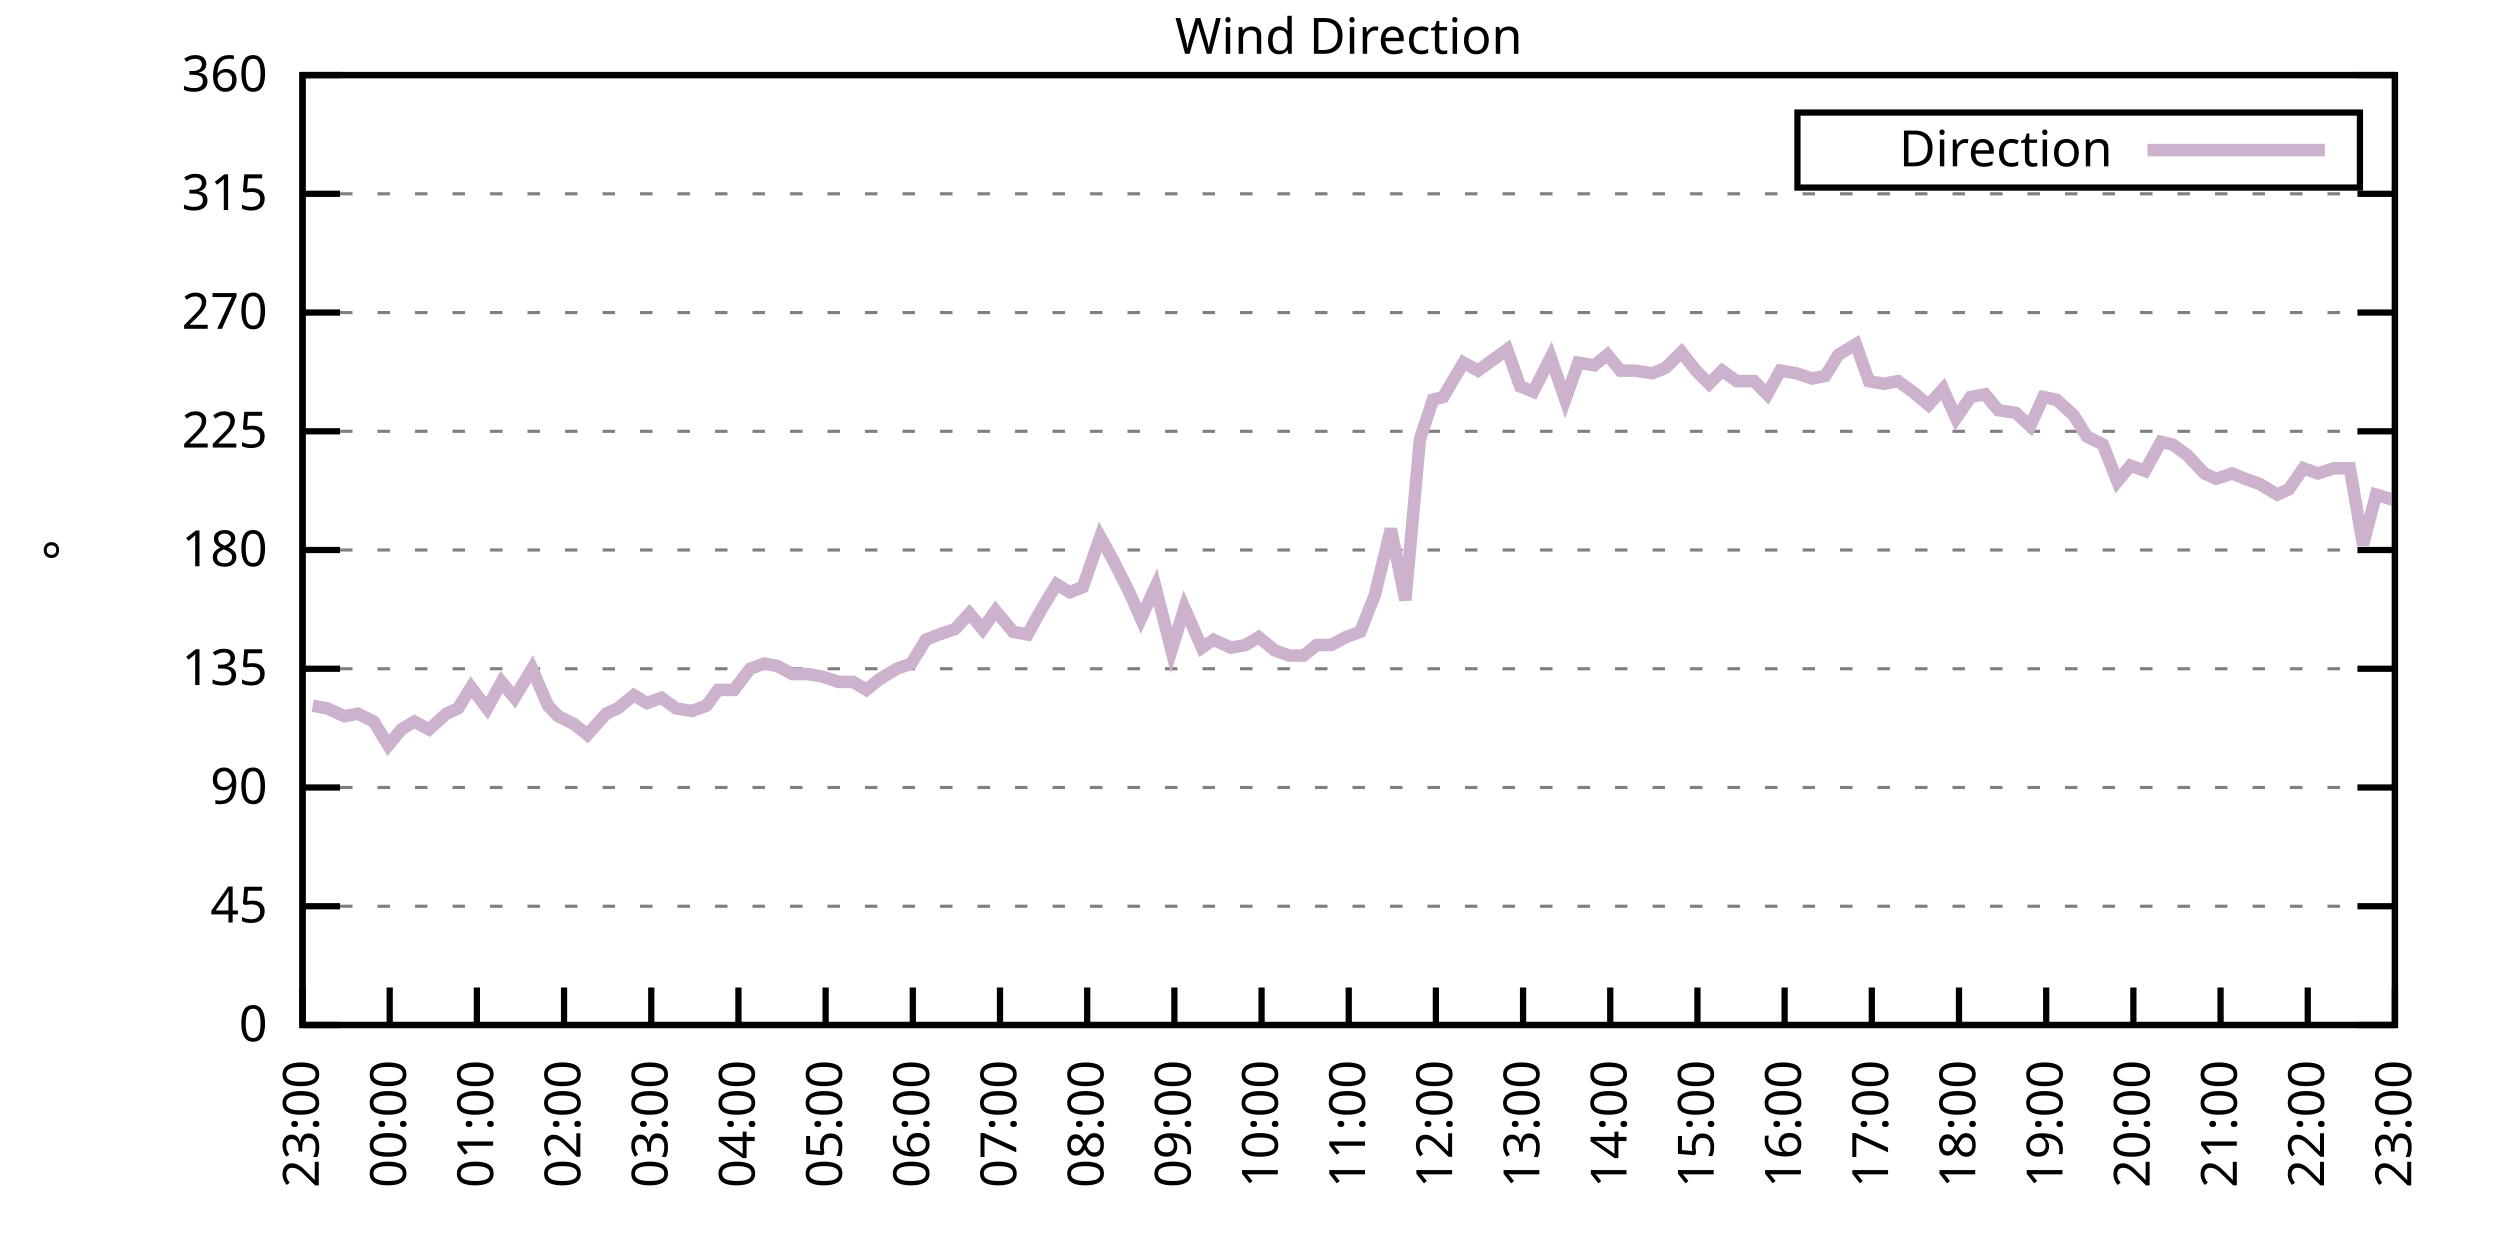
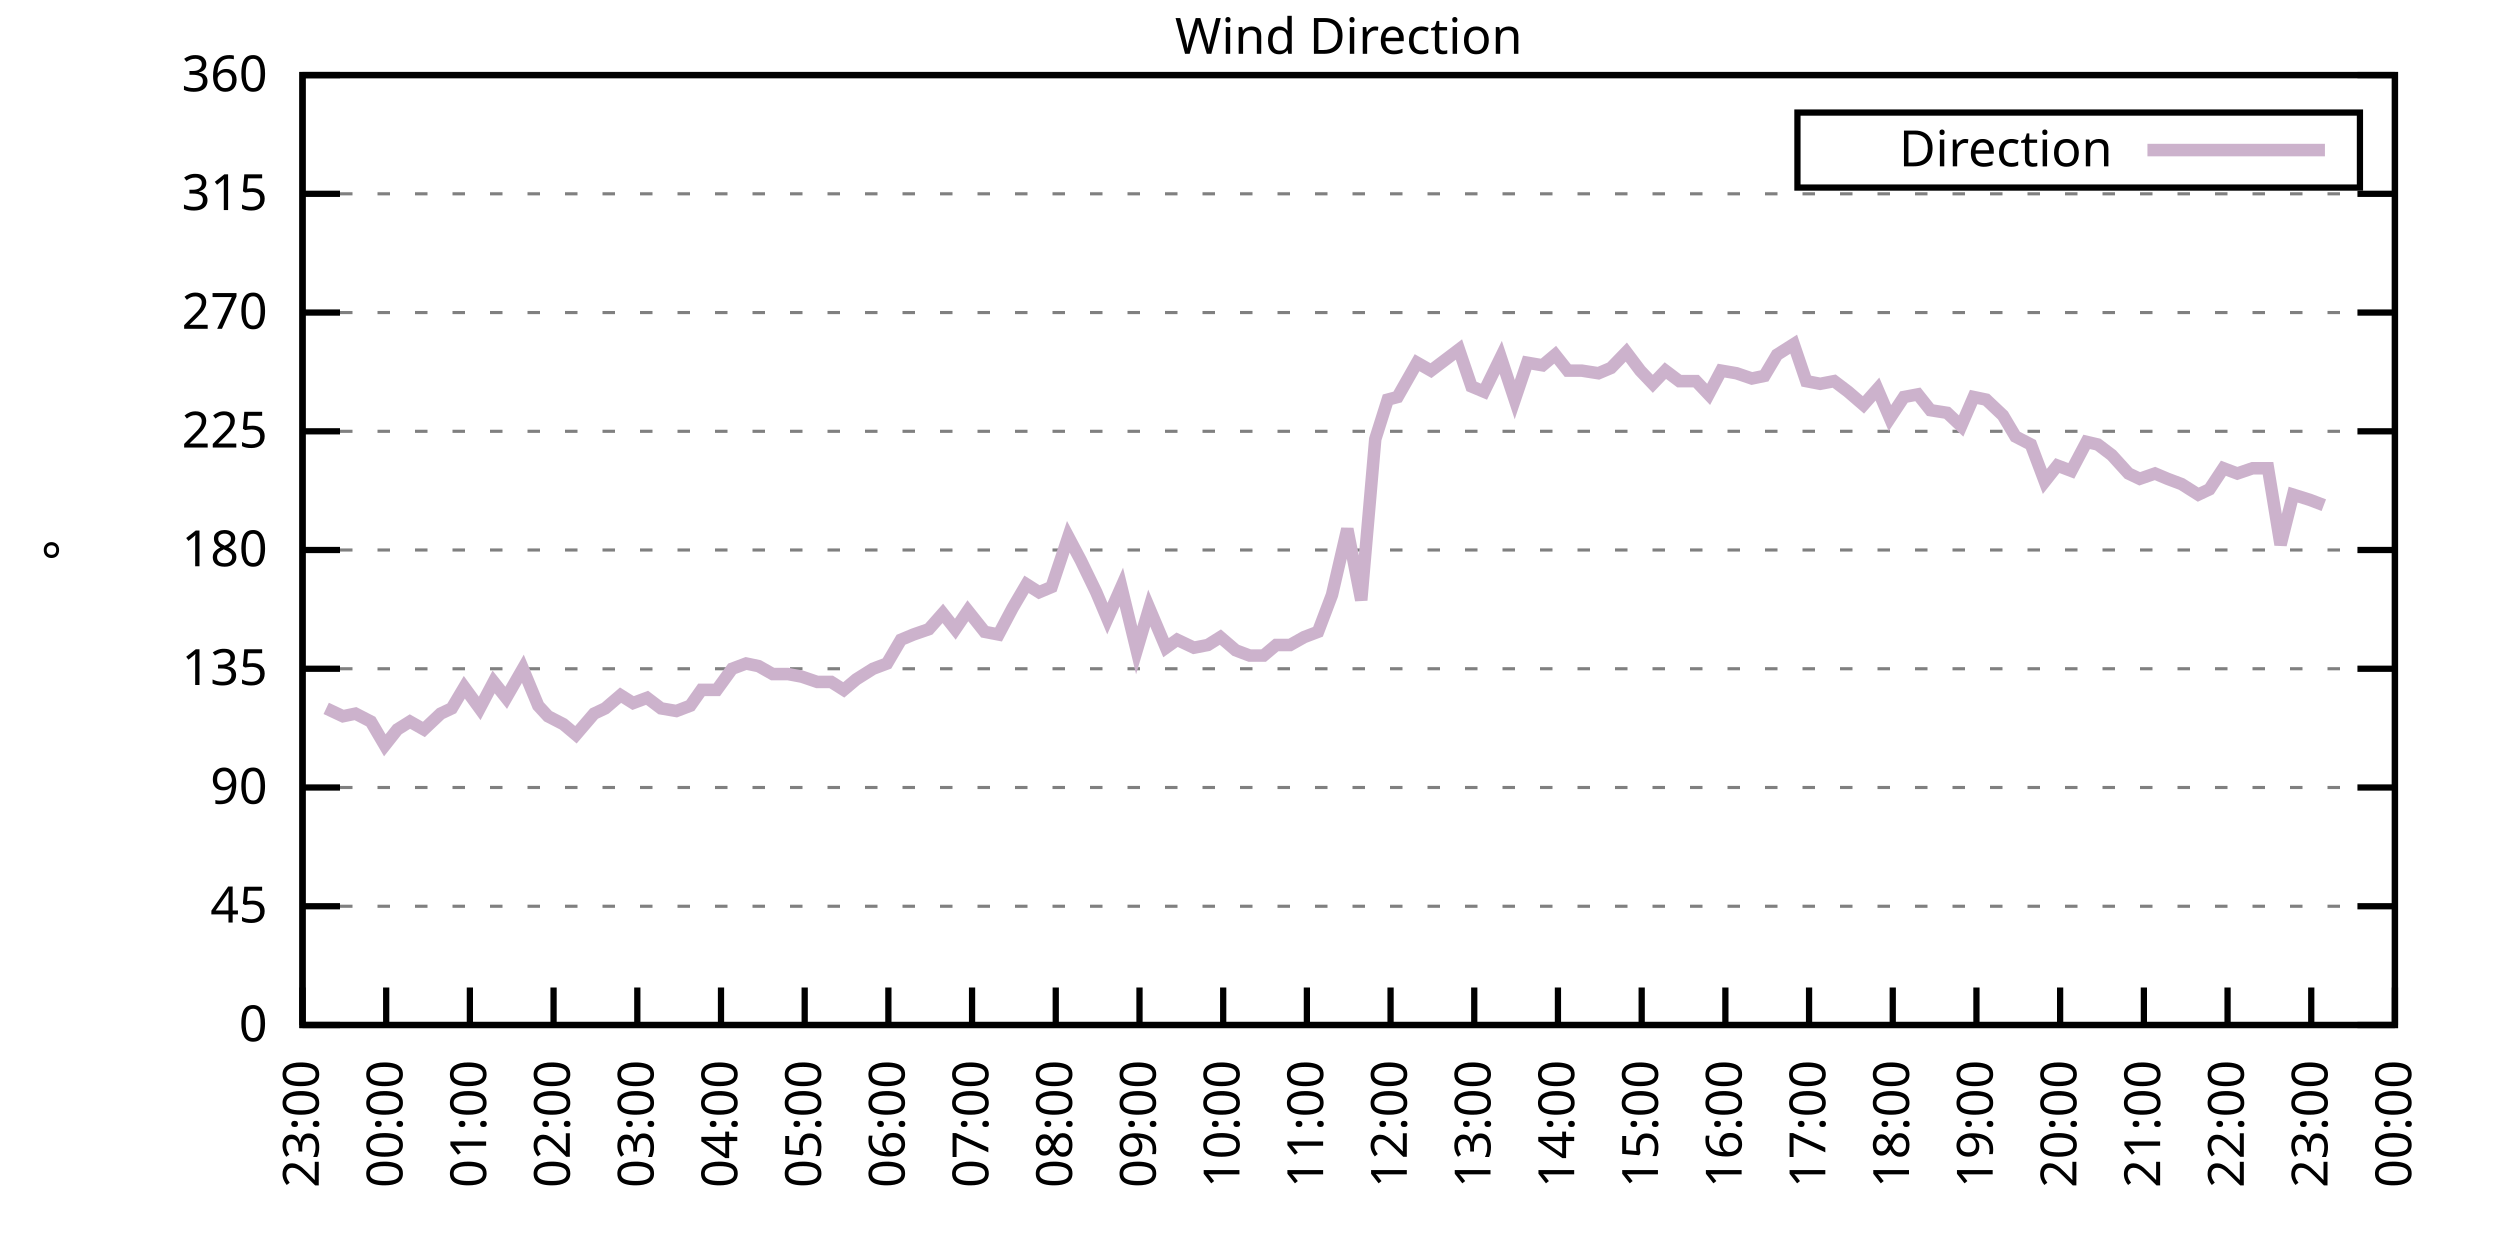
<svg xmlns="http://www.w3.org/2000/svg" xmlns:xlink="http://www.w3.org/1999/xlink" width="400" height="200" viewBox="0 0 400 200">
  <g id="gnuplot_canvas">
    <rect x="0" y="0" width="400" height="200" fill="none" />
    <defs>
      <circle id="gpDot" r="0.5" stroke-width="0.5" stroke="currentColor" />
      <path id="gpPt0" stroke-width="0.333" stroke="currentColor" d="M-1,0 h2 M0,-1 v2" />
      <path id="gpPt1" stroke-width="0.333" stroke="currentColor" d="M-1,-1 L1,1 M1,-1 L-1,1" />
      <path id="gpPt2" stroke-width="0.333" stroke="currentColor" d="M-1,0 L1,0 M0,-1 L0,1 M-1,-1 L1,1 M-1,1 L1,-1" />
      <rect id="gpPt3" stroke-width="0.333" stroke="currentColor" x="-1" y="-1" width="2" height="2" />
      <rect id="gpPt4" stroke-width="0.333" stroke="currentColor" fill="currentColor" x="-1" y="-1" width="2" height="2" />
      <circle id="gpPt5" stroke-width="0.333" stroke="currentColor" cx="0" cy="0" r="1" />
      <use xlink:href="#gpPt5" id="gpPt6" fill="currentColor" stroke="none" />
      <path id="gpPt7" stroke-width="0.333" stroke="currentColor" d="M0,-1.33 L-1.33,0.67 L1.33,0.67 z" />
      <use xlink:href="#gpPt7" id="gpPt8" fill="currentColor" stroke="none" />
      <use xlink:href="#gpPt7" id="gpPt9" stroke="currentColor" transform="rotate(180)" />
      <use xlink:href="#gpPt9" id="gpPt10" fill="currentColor" stroke="none" />
      <use xlink:href="#gpPt3" id="gpPt11" stroke="currentColor" transform="rotate(45)" />
      <use xlink:href="#gpPt11" id="gpPt12" fill="currentColor" stroke="none" />
      <path id="gpPt13" stroke-width="0.333" stroke="currentColor" d="M0,1.330 L1.265,0.411 L0.782,-1.067 L-0.782,-1.076 L-1.265,0.411 z" />
      <use xlink:href="#gpPt13" id="gpPt14" fill="currentColor" stroke="none" />
      <filter id="textbox" filterUnits="objectBoundingBox" x="0" y="0" height="1" width="1">
        <feFlood flood-color="white" flood-opacity="1" result="bgnd" />
        <feComposite in="SourceGraphic" in2="bgnd" operator="atop" />
      </filter>
      <filter id="greybox" filterUnits="objectBoundingBox" x="0" y="0" height="1" width="1">
        <feFlood flood-color="lightgrey" flood-opacity="1" result="grey" />
        <feComposite in="SourceGraphic" in2="grey" operator="atop" />
      </filter>
    </defs>
    <g fill="none" color="white" stroke="currentColor" stroke-width="1.00" stroke-linecap="butt" stroke-linejoin="miter">
</g>
    <g fill="none" color="black" stroke="currentColor" stroke-width="1.00" stroke-linecap="butt" stroke-linejoin="miter">
      <g stroke="none" shape-rendering="crispEdges">
        <polygon fill="rgb(255, 255, 255)" points="48.40,164.00 383.18,164.00 383.18,12.02 48.40,12.02 " />
      </g>
    </g>
    <g fill="none" color="black" stroke="currentColor" stroke-width="1.00" stroke-linecap="butt" stroke-linejoin="miter">
</g>
    <g fill="none" color="black" stroke="black" stroke-width="0.50" stroke-linecap="butt" stroke-linejoin="miter">
</g>
    <g fill="none" color="gray" stroke="currentColor" stroke-width="0.50" stroke-linecap="butt" stroke-linejoin="miter">
      <path stroke="gray" stroke-dasharray="2,4" class="gridline" d="M48.40,164.00 L383.19,164.00  " />
    </g>
    <g fill="none" color="gray" stroke="gray" stroke-width="1.00" stroke-linecap="butt" stroke-linejoin="miter">
</g>
    <g fill="none" color="black" stroke="currentColor" stroke-width="1.00" stroke-linecap="butt" stroke-linejoin="miter">
      <path stroke="black" d="M48.40,164.00 L54.40,164.00 M383.19,164.00 L377.19,164.00  " />
      <g transform="translate(42.80,166.60)" stroke="none" fill="black" font-family="Sans" font-size="8.00" text-anchor="end">
        <text>
          <tspan font-family="Sans"> 0</tspan>
        </text>
      </g>
    </g>
    <g fill="none" color="black" stroke="currentColor" stroke-width="1.00" stroke-linecap="butt" stroke-linejoin="miter">
</g>
    <g fill="none" color="black" stroke="black" stroke-width="0.50" stroke-linecap="butt" stroke-linejoin="miter">
</g>
    <g fill="none" color="gray" stroke="currentColor" stroke-width="0.50" stroke-linecap="butt" stroke-linejoin="miter">
      <path stroke="gray" stroke-dasharray="2,4" class="gridline" d="M48.40,145.00 L383.19,145.00  " />
    </g>
    <g fill="none" color="gray" stroke="gray" stroke-width="1.00" stroke-linecap="butt" stroke-linejoin="miter">
</g>
    <g fill="none" color="black" stroke="currentColor" stroke-width="1.00" stroke-linecap="butt" stroke-linejoin="miter">
      <path stroke="black" d="M48.40,145.00 L54.40,145.00 M383.19,145.00 L377.19,145.00  " />
      <g transform="translate(42.80,147.60)" stroke="none" fill="black" font-family="Sans" font-size="8.00" text-anchor="end">
        <text>
          <tspan font-family="Sans"> 45</tspan>
        </text>
      </g>
    </g>
    <g fill="none" color="black" stroke="currentColor" stroke-width="1.00" stroke-linecap="butt" stroke-linejoin="miter">
</g>
    <g fill="none" color="black" stroke="black" stroke-width="0.50" stroke-linecap="butt" stroke-linejoin="miter">
</g>
    <g fill="none" color="gray" stroke="currentColor" stroke-width="0.50" stroke-linecap="butt" stroke-linejoin="miter">
      <path stroke="gray" stroke-dasharray="2,4" class="gridline" d="M48.40,126.00 L383.19,126.00  " />
    </g>
    <g fill="none" color="gray" stroke="gray" stroke-width="1.00" stroke-linecap="butt" stroke-linejoin="miter">
</g>
    <g fill="none" color="black" stroke="currentColor" stroke-width="1.00" stroke-linecap="butt" stroke-linejoin="miter">
      <path stroke="black" d="M48.40,126.00 L54.40,126.00 M383.19,126.00 L377.19,126.00  " />
      <g transform="translate(42.80,128.60)" stroke="none" fill="black" font-family="Sans" font-size="8.00" text-anchor="end">
        <text>
          <tspan font-family="Sans"> 90</tspan>
        </text>
      </g>
    </g>
    <g fill="none" color="black" stroke="currentColor" stroke-width="1.00" stroke-linecap="butt" stroke-linejoin="miter">
</g>
    <g fill="none" color="black" stroke="black" stroke-width="0.50" stroke-linecap="butt" stroke-linejoin="miter">
</g>
    <g fill="none" color="gray" stroke="currentColor" stroke-width="0.50" stroke-linecap="butt" stroke-linejoin="miter">
      <path stroke="gray" stroke-dasharray="2,4" class="gridline" d="M48.40,107.00 L383.19,107.00  " />
    </g>
    <g fill="none" color="gray" stroke="gray" stroke-width="1.00" stroke-linecap="butt" stroke-linejoin="miter">
</g>
    <g fill="none" color="black" stroke="currentColor" stroke-width="1.00" stroke-linecap="butt" stroke-linejoin="miter">
      <path stroke="black" d="M48.40,107.00 L54.40,107.00 M383.19,107.00 L377.19,107.00  " />
      <g transform="translate(42.80,109.60)" stroke="none" fill="black" font-family="Sans" font-size="8.00" text-anchor="end">
        <text>
          <tspan font-family="Sans"> 135</tspan>
        </text>
      </g>
    </g>
    <g fill="none" color="black" stroke="currentColor" stroke-width="1.00" stroke-linecap="butt" stroke-linejoin="miter">
</g>
    <g fill="none" color="black" stroke="black" stroke-width="0.50" stroke-linecap="butt" stroke-linejoin="miter">
</g>
    <g fill="none" color="gray" stroke="currentColor" stroke-width="0.50" stroke-linecap="butt" stroke-linejoin="miter">
      <path stroke="gray" stroke-dasharray="2,4" class="gridline" d="M48.40,88.00 L383.19,88.00  " />
    </g>
    <g fill="none" color="gray" stroke="gray" stroke-width="1.00" stroke-linecap="butt" stroke-linejoin="miter">
</g>
    <g fill="none" color="black" stroke="currentColor" stroke-width="1.00" stroke-linecap="butt" stroke-linejoin="miter">
      <path stroke="black" d="M48.40,88.00 L54.40,88.00 M383.19,88.00 L377.19,88.00  " />
      <g transform="translate(42.80,90.60)" stroke="none" fill="black" font-family="Sans" font-size="8.00" text-anchor="end">
        <text>
          <tspan font-family="Sans"> 180</tspan>
        </text>
      </g>
    </g>
    <g fill="none" color="black" stroke="currentColor" stroke-width="1.00" stroke-linecap="butt" stroke-linejoin="miter">
</g>
    <g fill="none" color="black" stroke="black" stroke-width="0.50" stroke-linecap="butt" stroke-linejoin="miter">
</g>
    <g fill="none" color="gray" stroke="currentColor" stroke-width="0.50" stroke-linecap="butt" stroke-linejoin="miter">
      <path stroke="gray" stroke-dasharray="2,4" class="gridline" d="M48.40,69.01 L383.19,69.01  " />
    </g>
    <g fill="none" color="gray" stroke="gray" stroke-width="1.00" stroke-linecap="butt" stroke-linejoin="miter">
</g>
    <g fill="none" color="black" stroke="currentColor" stroke-width="1.00" stroke-linecap="butt" stroke-linejoin="miter">
      <path stroke="black" d="M48.40,69.01 L54.40,69.01 M383.19,69.01 L377.19,69.01  " />
      <g transform="translate(42.80,71.61)" stroke="none" fill="black" font-family="Sans" font-size="8.00" text-anchor="end">
        <text>
          <tspan font-family="Sans"> 225</tspan>
        </text>
      </g>
    </g>
    <g fill="none" color="black" stroke="currentColor" stroke-width="1.00" stroke-linecap="butt" stroke-linejoin="miter">
</g>
    <g fill="none" color="black" stroke="black" stroke-width="0.50" stroke-linecap="butt" stroke-linejoin="miter">
</g>
    <g fill="none" color="gray" stroke="currentColor" stroke-width="0.50" stroke-linecap="butt" stroke-linejoin="miter">
      <path stroke="gray" stroke-dasharray="2,4" class="gridline" d="M48.40,50.01 L383.19,50.01  " />
    </g>
    <g fill="none" color="gray" stroke="gray" stroke-width="1.00" stroke-linecap="butt" stroke-linejoin="miter">
</g>
    <g fill="none" color="black" stroke="currentColor" stroke-width="1.00" stroke-linecap="butt" stroke-linejoin="miter">
      <path stroke="black" d="M48.40,50.01 L54.40,50.01 M383.19,50.01 L377.19,50.01  " />
      <g transform="translate(42.80,52.61)" stroke="none" fill="black" font-family="Sans" font-size="8.00" text-anchor="end">
        <text>
          <tspan font-family="Sans"> 270</tspan>
        </text>
      </g>
    </g>
    <g fill="none" color="black" stroke="currentColor" stroke-width="1.00" stroke-linecap="butt" stroke-linejoin="miter">
</g>
    <g fill="none" color="black" stroke="black" stroke-width="0.50" stroke-linecap="butt" stroke-linejoin="miter">
</g>
    <g fill="none" color="gray" stroke="currentColor" stroke-width="0.50" stroke-linecap="butt" stroke-linejoin="miter">
      <path stroke="gray" stroke-dasharray="2,4" class="gridline" d="M48.40,31.01 L383.19,31.01  " />
    </g>
    <g fill="none" color="gray" stroke="gray" stroke-width="1.00" stroke-linecap="butt" stroke-linejoin="miter">
</g>
    <g fill="none" color="black" stroke="currentColor" stroke-width="1.00" stroke-linecap="butt" stroke-linejoin="miter">
      <path stroke="black" d="M48.40,31.01 L54.40,31.01 M383.19,31.01 L377.19,31.01  " />
      <g transform="translate(42.80,33.61)" stroke="none" fill="black" font-family="Sans" font-size="8.00" text-anchor="end">
        <text>
          <tspan font-family="Sans"> 315</tspan>
        </text>
      </g>
    </g>
    <g fill="none" color="black" stroke="currentColor" stroke-width="1.00" stroke-linecap="butt" stroke-linejoin="miter">
</g>
    <g fill="none" color="black" stroke="black" stroke-width="0.50" stroke-linecap="butt" stroke-linejoin="miter">
</g>
    <g fill="none" color="gray" stroke="currentColor" stroke-width="0.50" stroke-linecap="butt" stroke-linejoin="miter">
      <path stroke="gray" stroke-dasharray="2,4" class="gridline" d="M48.40,12.01 L383.19,12.01  " />
    </g>
    <g fill="none" color="gray" stroke="gray" stroke-width="1.00" stroke-linecap="butt" stroke-linejoin="miter">
</g>
    <g fill="none" color="black" stroke="currentColor" stroke-width="1.00" stroke-linecap="butt" stroke-linejoin="miter">
      <path stroke="black" d="M48.40,12.01 L54.40,12.01 M383.19,12.01 L377.19,12.01  " />
      <g transform="translate(42.80,14.61)" stroke="none" fill="black" font-family="Sans" font-size="8.00" text-anchor="end">
        <text>
          <tspan font-family="Sans"> 360</tspan>
        </text>
      </g>
    </g>
    <g fill="none" color="black" stroke="currentColor" stroke-width="1.00" stroke-linecap="butt" stroke-linejoin="miter">
      <path stroke="black" d="M48.40,164.00 L48.40,158.00  " />
      <g transform="translate(51.00,169.60) rotate(270.00)" stroke="none" fill="black" font-family="Sans" font-size="8.00" text-anchor="end">
        <text>
          <tspan font-family="Sans">23:00</tspan>
        </text>
      </g>
    </g>
    <g fill="none" color="black" stroke="currentColor" stroke-width="1.00" stroke-linecap="butt" stroke-linejoin="miter">
-       <path stroke="black" d="M62.35,164.00 L62.35,158.00  " />
-       <g transform="translate(64.95,169.60) rotate(270.00)" stroke="none" fill="black" font-family="Sans" font-size="8.00" text-anchor="end">
+       <path stroke="black" d="M61.79,164.00 L61.79,158.00  " />
+       <g transform="translate(64.39,169.60) rotate(270.00)" stroke="none" fill="black" font-family="Sans" font-size="8.00" text-anchor="end">
        <text>
          <tspan font-family="Sans">00:00</tspan>
        </text>
      </g>
    </g>
    <g fill="none" color="black" stroke="currentColor" stroke-width="1.00" stroke-linecap="butt" stroke-linejoin="miter">
-       <path stroke="black" d="M76.30,164.00 L76.30,158.00  " />
-       <g transform="translate(78.90,169.60) rotate(270.00)" stroke="none" fill="black" font-family="Sans" font-size="8.00" text-anchor="end">
+       <path stroke="black" d="M75.18,164.00 L75.18,158.00  " />
+       <g transform="translate(77.78,169.60) rotate(270.00)" stroke="none" fill="black" font-family="Sans" font-size="8.00" text-anchor="end">
        <text>
          <tspan font-family="Sans">01:00</tspan>
        </text>
      </g>
    </g>
    <g fill="none" color="black" stroke="currentColor" stroke-width="1.00" stroke-linecap="butt" stroke-linejoin="miter">
-       <path stroke="black" d="M90.25,164.00 L90.25,158.00  " />
-       <g transform="translate(92.85,169.60) rotate(270.00)" stroke="none" fill="black" font-family="Sans" font-size="8.00" text-anchor="end">
+       <path stroke="black" d="M88.57,164.00 L88.57,158.00  " />
+       <g transform="translate(91.17,169.60) rotate(270.00)" stroke="none" fill="black" font-family="Sans" font-size="8.00" text-anchor="end">
        <text>
          <tspan font-family="Sans">02:00</tspan>
        </text>
      </g>
    </g>
    <g fill="none" color="black" stroke="currentColor" stroke-width="1.00" stroke-linecap="butt" stroke-linejoin="miter">
-       <path stroke="black" d="M104.20,164.00 L104.20,158.00  " />
-       <g transform="translate(106.80,169.60) rotate(270.00)" stroke="none" fill="black" font-family="Sans" font-size="8.00" text-anchor="end">
+       <path stroke="black" d="M101.97,164.00 L101.97,158.00  " />
+       <g transform="translate(104.57,169.60) rotate(270.00)" stroke="none" fill="black" font-family="Sans" font-size="8.00" text-anchor="end">
        <text>
          <tspan font-family="Sans">03:00</tspan>
        </text>
      </g>
    </g>
    <g fill="none" color="black" stroke="currentColor" stroke-width="1.00" stroke-linecap="butt" stroke-linejoin="miter">
-       <path stroke="black" d="M118.15,164.00 L118.15,158.00  " />
-       <g transform="translate(120.75,169.60) rotate(270.00)" stroke="none" fill="black" font-family="Sans" font-size="8.00" text-anchor="end">
+       <path stroke="black" d="M115.36,164.00 L115.36,158.00  " />
+       <g transform="translate(117.96,169.60) rotate(270.00)" stroke="none" fill="black" font-family="Sans" font-size="8.00" text-anchor="end">
        <text>
          <tspan font-family="Sans">04:00</tspan>
        </text>
      </g>
    </g>
    <g fill="none" color="black" stroke="currentColor" stroke-width="1.00" stroke-linecap="butt" stroke-linejoin="miter">
-       <path stroke="black" d="M132.10,164.00 L132.10,158.00  " />
-       <g transform="translate(134.70,169.60) rotate(270.00)" stroke="none" fill="black" font-family="Sans" font-size="8.00" text-anchor="end">
+       <path stroke="black" d="M128.75,164.00 L128.75,158.00  " />
+       <g transform="translate(131.35,169.60) rotate(270.00)" stroke="none" fill="black" font-family="Sans" font-size="8.00" text-anchor="end">
        <text>
          <tspan font-family="Sans">05:00</tspan>
        </text>
      </g>
    </g>
    <g fill="none" color="black" stroke="currentColor" stroke-width="1.00" stroke-linecap="butt" stroke-linejoin="miter">
-       <path stroke="black" d="M146.05,164.00 L146.05,158.00  " />
-       <g transform="translate(148.65,169.60) rotate(270.00)" stroke="none" fill="black" font-family="Sans" font-size="8.00" text-anchor="end">
+       <path stroke="black" d="M142.14,164.00 L142.14,158.00  " />
+       <g transform="translate(144.74,169.60) rotate(270.00)" stroke="none" fill="black" font-family="Sans" font-size="8.00" text-anchor="end">
        <text>
          <tspan font-family="Sans">06:00</tspan>
        </text>
      </g>
    </g>
    <g fill="none" color="black" stroke="currentColor" stroke-width="1.00" stroke-linecap="butt" stroke-linejoin="miter">
-       <path stroke="black" d="M160.00,164.00 L160.00,158.00  " />
-       <g transform="translate(162.60,169.60) rotate(270.00)" stroke="none" fill="black" font-family="Sans" font-size="8.00" text-anchor="end">
+       <path stroke="black" d="M155.53,164.00 L155.53,158.00  " />
+       <g transform="translate(158.13,169.60) rotate(270.00)" stroke="none" fill="black" font-family="Sans" font-size="8.00" text-anchor="end">
        <text>
          <tspan font-family="Sans">07:00</tspan>
        </text>
      </g>
    </g>
    <g fill="none" color="black" stroke="currentColor" stroke-width="1.00" stroke-linecap="butt" stroke-linejoin="miter">
-       <path stroke="black" d="M173.95,164.00 L173.95,158.00  " />
-       <g transform="translate(176.55,169.60) rotate(270.00)" stroke="none" fill="black" font-family="Sans" font-size="8.00" text-anchor="end">
+       <path stroke="black" d="M168.92,164.00 L168.92,158.00  " />
+       <g transform="translate(171.52,169.60) rotate(270.00)" stroke="none" fill="black" font-family="Sans" font-size="8.00" text-anchor="end">
        <text>
          <tspan font-family="Sans">08:00</tspan>
        </text>
      </g>
    </g>
    <g fill="none" color="black" stroke="currentColor" stroke-width="1.00" stroke-linecap="butt" stroke-linejoin="miter">
-       <path stroke="black" d="M187.90,164.00 L187.90,158.00  " />
-       <g transform="translate(190.50,169.60) rotate(270.00)" stroke="none" fill="black" font-family="Sans" font-size="8.00" text-anchor="end">
+       <path stroke="black" d="M182.32,164.00 L182.32,158.00  " />
+       <g transform="translate(184.92,169.60) rotate(270.00)" stroke="none" fill="black" font-family="Sans" font-size="8.00" text-anchor="end">
        <text>
          <tspan font-family="Sans">09:00</tspan>
        </text>
      </g>
    </g>
    <g fill="none" color="black" stroke="currentColor" stroke-width="1.00" stroke-linecap="butt" stroke-linejoin="miter">
-       <path stroke="black" d="M201.85,164.00 L201.85,158.00  " />
-       <g transform="translate(204.45,169.60) rotate(270.00)" stroke="none" fill="black" font-family="Sans" font-size="8.00" text-anchor="end">
+       <path stroke="black" d="M195.71,164.00 L195.71,158.00  " />
+       <g transform="translate(198.31,169.60) rotate(270.00)" stroke="none" fill="black" font-family="Sans" font-size="8.00" text-anchor="end">
        <text>
          <tspan font-family="Sans">10:00</tspan>
        </text>
      </g>
    </g>
    <g fill="none" color="black" stroke="currentColor" stroke-width="1.00" stroke-linecap="butt" stroke-linejoin="miter">
-       <path stroke="black" d="M215.80,164.00 L215.80,158.00  " />
-       <g transform="translate(218.40,169.60) rotate(270.00)" stroke="none" fill="black" font-family="Sans" font-size="8.00" text-anchor="end">
+       <path stroke="black" d="M209.10,164.00 L209.10,158.00  " />
+       <g transform="translate(211.70,169.60) rotate(270.00)" stroke="none" fill="black" font-family="Sans" font-size="8.00" text-anchor="end">
        <text>
          <tspan font-family="Sans">11:00</tspan>
        </text>
      </g>
    </g>
    <g fill="none" color="black" stroke="currentColor" stroke-width="1.00" stroke-linecap="butt" stroke-linejoin="miter">
-       <path stroke="black" d="M229.74,164.00 L229.74,158.00  " />
-       <g transform="translate(232.34,169.60) rotate(270.00)" stroke="none" fill="black" font-family="Sans" font-size="8.00" text-anchor="end">
+       <path stroke="black" d="M222.49,164.00 L222.49,158.00  " />
+       <g transform="translate(225.09,169.60) rotate(270.00)" stroke="none" fill="black" font-family="Sans" font-size="8.00" text-anchor="end">
        <text>
          <tspan font-family="Sans">12:00</tspan>
        </text>
      </g>
    </g>
    <g fill="none" color="black" stroke="currentColor" stroke-width="1.00" stroke-linecap="butt" stroke-linejoin="miter">
-       <path stroke="black" d="M243.69,164.00 L243.69,158.00  " />
-       <g transform="translate(246.29,169.60) rotate(270.00)" stroke="none" fill="black" font-family="Sans" font-size="8.00" text-anchor="end">
+       <path stroke="black" d="M235.88,164.00 L235.88,158.00  " />
+       <g transform="translate(238.48,169.60) rotate(270.00)" stroke="none" fill="black" font-family="Sans" font-size="8.00" text-anchor="end">
        <text>
          <tspan font-family="Sans">13:00</tspan>
        </text>
      </g>
    </g>
    <g fill="none" color="black" stroke="currentColor" stroke-width="1.00" stroke-linecap="butt" stroke-linejoin="miter">
-       <path stroke="black" d="M257.64,164.00 L257.64,158.00  " />
-       <g transform="translate(260.24,169.60) rotate(270.00)" stroke="none" fill="black" font-family="Sans" font-size="8.00" text-anchor="end">
+       <path stroke="black" d="M249.27,164.00 L249.27,158.00  " />
+       <g transform="translate(251.87,169.60) rotate(270.00)" stroke="none" fill="black" font-family="Sans" font-size="8.00" text-anchor="end">
        <text>
          <tspan font-family="Sans">14:00</tspan>
        </text>
      </g>
    </g>
    <g fill="none" color="black" stroke="currentColor" stroke-width="1.00" stroke-linecap="butt" stroke-linejoin="miter">
-       <path stroke="black" d="M271.59,164.00 L271.59,158.00  " />
-       <g transform="translate(274.19,169.60) rotate(270.00)" stroke="none" fill="black" font-family="Sans" font-size="8.00" text-anchor="end">
+       <path stroke="black" d="M262.67,164.00 L262.67,158.00  " />
+       <g transform="translate(265.27,169.60) rotate(270.00)" stroke="none" fill="black" font-family="Sans" font-size="8.00" text-anchor="end">
        <text>
          <tspan font-family="Sans">15:00</tspan>
        </text>
      </g>
    </g>
    <g fill="none" color="black" stroke="currentColor" stroke-width="1.00" stroke-linecap="butt" stroke-linejoin="miter">
-       <path stroke="black" d="M285.54,164.00 L285.54,158.00  " />
-       <g transform="translate(288.14,169.60) rotate(270.00)" stroke="none" fill="black" font-family="Sans" font-size="8.00" text-anchor="end">
+       <path stroke="black" d="M276.06,164.00 L276.06,158.00  " />
+       <g transform="translate(278.66,169.60) rotate(270.00)" stroke="none" fill="black" font-family="Sans" font-size="8.00" text-anchor="end">
        <text>
          <tspan font-family="Sans">16:00</tspan>
        </text>
      </g>
    </g>
    <g fill="none" color="black" stroke="currentColor" stroke-width="1.00" stroke-linecap="butt" stroke-linejoin="miter">
-       <path stroke="black" d="M299.49,164.00 L299.49,158.00  " />
-       <g transform="translate(302.09,169.60) rotate(270.00)" stroke="none" fill="black" font-family="Sans" font-size="8.00" text-anchor="end">
+       <path stroke="black" d="M289.45,164.00 L289.45,158.00  " />
+       <g transform="translate(292.05,169.60) rotate(270.00)" stroke="none" fill="black" font-family="Sans" font-size="8.00" text-anchor="end">
        <text>
          <tspan font-family="Sans">17:00</tspan>
        </text>
      </g>
    </g>
    <g fill="none" color="black" stroke="currentColor" stroke-width="1.00" stroke-linecap="butt" stroke-linejoin="miter">
-       <path stroke="black" d="M313.44,164.00 L313.44,158.00  " />
-       <g transform="translate(316.04,169.60) rotate(270.00)" stroke="none" fill="black" font-family="Sans" font-size="8.00" text-anchor="end">
+       <path stroke="black" d="M302.84,164.00 L302.84,158.00  " />
+       <g transform="translate(305.44,169.60) rotate(270.00)" stroke="none" fill="black" font-family="Sans" font-size="8.00" text-anchor="end">
        <text>
          <tspan font-family="Sans">18:00</tspan>
        </text>
      </g>
    </g>
    <g fill="none" color="black" stroke="currentColor" stroke-width="1.00" stroke-linecap="butt" stroke-linejoin="miter">
-       <path stroke="black" d="M327.39,164.00 L327.39,158.00  " />
-       <g transform="translate(329.99,169.60) rotate(270.00)" stroke="none" fill="black" font-family="Sans" font-size="8.00" text-anchor="end">
+       <path stroke="black" d="M316.23,164.00 L316.23,158.00  " />
+       <g transform="translate(318.83,169.60) rotate(270.00)" stroke="none" fill="black" font-family="Sans" font-size="8.00" text-anchor="end">
        <text>
          <tspan font-family="Sans">19:00</tspan>
        </text>
      </g>
    </g>
    <g fill="none" color="black" stroke="currentColor" stroke-width="1.00" stroke-linecap="butt" stroke-linejoin="miter">
-       <path stroke="black" d="M341.34,164.00 L341.34,158.00  " />
-       <g transform="translate(343.94,169.60) rotate(270.00)" stroke="none" fill="black" font-family="Sans" font-size="8.00" text-anchor="end">
+       <path stroke="black" d="M329.62,164.00 L329.62,158.00  " />
+       <g transform="translate(332.22,169.60) rotate(270.00)" stroke="none" fill="black" font-family="Sans" font-size="8.00" text-anchor="end">
        <text>
          <tspan font-family="Sans">20:00</tspan>
        </text>
      </g>
    </g>
    <g fill="none" color="black" stroke="currentColor" stroke-width="1.00" stroke-linecap="butt" stroke-linejoin="miter">
-       <path stroke="black" d="M355.29,164.00 L355.29,158.00  " />
-       <g transform="translate(357.89,169.60) rotate(270.00)" stroke="none" fill="black" font-family="Sans" font-size="8.00" text-anchor="end">
+       <path stroke="black" d="M343.02,164.00 L343.02,158.00  " />
+       <g transform="translate(345.62,169.60) rotate(270.00)" stroke="none" fill="black" font-family="Sans" font-size="8.00" text-anchor="end">
        <text>
          <tspan font-family="Sans">21:00</tspan>
        </text>
      </g>
    </g>
    <g fill="none" color="black" stroke="currentColor" stroke-width="1.00" stroke-linecap="butt" stroke-linejoin="miter">
-       <path stroke="black" d="M369.24,164.00 L369.24,158.00  " />
-       <g transform="translate(371.84,169.60) rotate(270.00)" stroke="none" fill="black" font-family="Sans" font-size="8.00" text-anchor="end">
+       <path stroke="black" d="M356.41,164.00 L356.41,158.00  " />
+       <g transform="translate(359.01,169.60) rotate(270.00)" stroke="none" fill="black" font-family="Sans" font-size="8.00" text-anchor="end">
        <text>
          <tspan font-family="Sans">22:00</tspan>
+         </text>
+       </g>
+     </g>
+     <g fill="none" color="black" stroke="currentColor" stroke-width="1.00" stroke-linecap="butt" stroke-linejoin="miter">
+       <path stroke="black" d="M369.80,164.00 L369.80,158.00  " />
+       <g transform="translate(372.40,169.60) rotate(270.00)" stroke="none" fill="black" font-family="Sans" font-size="8.00" text-anchor="end">
+         <text>
+           <tspan font-family="Sans">23:00</tspan>
        </text>
      </g>
    </g>
    <g fill="none" color="black" stroke="currentColor" stroke-width="1.00" stroke-linecap="butt" stroke-linejoin="miter">
      <path stroke="black" d="M383.19,164.00 L383.19,158.00  " />
      <g transform="translate(385.79,169.60) rotate(270.00)" stroke="none" fill="black" font-family="Sans" font-size="8.00" text-anchor="end">
        <text>
-           <tspan font-family="Sans">23:00</tspan>
+           <tspan font-family="Sans">00:00</tspan>
        </text>
      </g>
    </g>
    <g fill="none" color="black" stroke="currentColor" stroke-width="1.00" stroke-linecap="butt" stroke-linejoin="miter">
</g>
    <g fill="none" color="black" stroke="currentColor" stroke-width="1.00" stroke-linecap="butt" stroke-linejoin="miter">
      <path stroke="black" d="M48.40,12.01 L48.40,164.00 L383.19,164.00 L383.19,12.01 L48.40,12.01 Z  " />
    </g>
    <g fill="none" color="black" stroke="currentColor" stroke-width="1.00" stroke-linecap="butt" stroke-linejoin="miter">
</g>
    <g fill="none" color="black" stroke="currentColor" stroke-width="1.00" stroke-linecap="butt" stroke-linejoin="miter">
      <path stroke="black" d="M287.59,30.01 L287.59,18.01 L377.59,18.01 L377.59,30.01 L287.59,30.01 Z  " />
    </g>
    <g id="Wind_direction_plot_1">
      <g fill="none" color="white" stroke="black" stroke-width="2.00" stroke-linecap="butt" stroke-linejoin="miter">
</g>
      <g fill="none" color="black" stroke="currentColor" stroke-width="2.00" stroke-linecap="butt" stroke-linejoin="miter">
        <g transform="translate(337.99,26.61)" stroke="none" fill="black" font-family="Sans" font-size="8.00" text-anchor="end">
          <text>
            <tspan font-family="Sans">Direction</tspan>
          </text>
        </g>
      </g>
      <g fill="none" color="black" stroke="currentColor" stroke-width="2.00" stroke-linecap="butt" stroke-linejoin="miter">
-         <path stroke="rgb(204, 178, 204)" d="M343.59,24.01 L371.99,24.01 M50.03,112.91 L52.35,113.34 L55.14,114.60 L57.23,114.18 L59.79,115.45 L62.12,119.25   L64.21,116.71 L66.30,115.45 L68.63,116.71 L71.42,114.18 L73.28,113.34 L75.37,109.96 L77.93,113.34 L80.25,109.11   L82.34,111.65 L85.13,107.00 L87.69,112.91 L89.32,114.60 L91.88,115.87 L93.97,117.56 L96.99,114.18 L98.85,113.34   L101.41,111.23 L103.50,112.49 L105.83,111.65 L108.15,113.34 L110.71,113.76 L113.03,112.91 L114.89,110.38 L117.45,110.38   L120.01,107.00 L122.33,106.16 L124.43,106.58 L126.75,107.85 L129.31,107.85 L131.63,108.27 L134.19,109.11 L136.51,109.11   L138.61,110.38 L140.70,108.69 L143.49,107.00 L145.81,106.16 L148.14,102.36 L150.23,101.52 L152.79,100.67 L155.11,98.14   L157.21,100.67 L159.30,97.72 L162.09,101.09 L164.41,101.52 L166.74,97.29 L169.06,93.49 L171.16,94.76 L173.25,93.92   L176.04,85.89 L178.13,89.69 L180.69,94.76 L182.55,98.98 L184.87,93.92 L187.43,104.05 L189.52,97.29 L192.31,103.63   L194.17,102.36 L196.96,103.63 L199.29,103.20 L201.38,101.94 L203.94,104.05 L206.26,104.89 L208.59,104.89 L210.68,103.20   L213.01,103.20 L215.33,101.94 L217.65,101.09 L219.98,95.18 L222.54,84.63 L224.86,96.03 L227.19,70.27 L229.28,63.94   L230.91,63.52 L234.16,58.03 L236.49,59.30 L238.81,57.61 L241.14,55.92 L243.23,61.83 L245.32,62.67 L248.11,57.18   L250.44,63.94 L252.53,58.03 L255.09,58.45 L257.18,56.76 L259.27,59.30 L261.60,59.30 L264.39,59.72 L266.48,58.87   L269.04,56.34 L271.36,59.30 L273.45,61.41 L275.55,59.30 L277.87,60.98 L280.66,60.98 L282.75,63.10 L284.85,59.30   L287.40,59.72 L289.96,60.56 L292.05,60.14 L294.15,56.76 L296.94,55.07 L299.03,60.98 L301.35,61.41 L303.68,60.98   L306.00,62.67 L308.56,64.78 L310.88,62.25 L312.98,66.90 L315.30,63.52 L317.63,63.10 L319.72,65.63 L322.51,66.05   L324.83,68.16 L326.93,63.52 L329.02,63.94 L331.81,66.47 L333.90,69.85 L336.46,71.12 L338.78,77.03 L340.88,74.49   L343.20,75.34 L345.76,70.70 L347.62,71.12 L349.94,72.81 L352.73,75.76 L354.59,76.61 L357.15,75.76 L359.24,76.61   L361.57,77.45 L364.36,79.14 L366.22,78.29 L368.54,74.92 L370.87,75.76 L373.43,74.92 L375.98,74.92 L378.08,87.16   L380.17,79.14 L382.96,79.98  " />
+         <path stroke="rgb(204, 178, 204)" d="M343.59,24.01 L371.99,24.01 M52.19,113.34 L54.87,114.60 L56.88,114.18 L59.34,115.45 L61.57,119.25 L63.58,116.71   L65.59,115.45 L67.82,116.71 L70.50,114.18 L72.28,113.34 L74.29,109.96 L76.75,113.34 L78.98,109.11 L80.99,111.65   L83.66,107.00 L86.12,112.91 L87.68,114.60 L90.14,115.87 L92.15,117.56 L95.05,114.18 L96.83,113.34 L99.29,111.23   L101.30,112.49 L103.53,111.65 L105.76,113.34 L108.22,113.76 L110.45,112.91 L112.23,110.38 L114.69,110.38 L117.14,107.00   L119.38,106.16 L121.38,106.58 L123.62,107.85 L126.07,107.85 L128.30,108.27 L130.76,109.11 L132.99,109.11 L135.00,110.38   L137.01,108.69 L139.69,107.00 L141.92,106.16 L144.15,102.36 L146.16,101.52 L148.61,100.67 L150.85,98.14 L152.85,100.67   L154.86,97.72 L157.54,101.09 L159.77,101.52 L162.01,97.29 L164.24,93.49 L166.25,94.76 L168.25,93.92 L170.93,85.89   L172.94,89.69 L175.40,94.76 L177.18,98.98 L179.41,93.92 L181.87,104.05 L183.88,97.29 L186.56,103.63 L188.34,102.36   L191.02,103.63 L193.25,103.20 L195.26,101.94 L197.72,104.05 L199.95,104.89 L202.18,104.89 L204.19,103.20 L206.42,103.20   L208.65,101.94 L210.88,101.09 L213.12,95.18 L215.57,84.63 L217.80,96.03 L220.04,70.27 L222.04,63.94 L223.61,63.52   L226.73,58.03 L228.96,59.30 L231.20,57.61 L233.43,55.92 L235.44,61.83 L237.44,62.67 L240.12,57.18 L242.36,63.94   L244.36,58.03 L246.82,58.45 L248.83,56.76 L250.84,59.30 L253.07,59.30 L255.75,59.72 L257.76,58.87 L260.21,56.34   L262.44,59.30 L264.45,61.41 L266.46,59.30 L268.69,60.98 L271.37,60.98 L273.38,63.10 L275.39,59.30 L277.84,59.72   L280.30,60.56 L282.31,60.14 L284.32,56.76 L286.99,55.07 L289.00,60.98 L291.23,61.41 L293.47,60.98 L295.70,62.67   L298.15,64.78 L300.39,62.25 L302.39,66.90 L304.63,63.52 L306.86,63.10 L308.87,65.63 L311.54,66.05 L313.78,68.16   L315.79,63.52 L317.79,63.94 L320.47,66.47 L322.48,69.85 L324.94,71.12 L327.17,77.03 L329.18,74.49 L331.41,75.34   L333.86,70.70 L335.65,71.12 L337.88,72.81 L340.56,75.76 L342.35,76.61 L344.80,75.76 L346.81,76.61 L349.04,77.45   L351.72,79.14 L353.51,78.29 L355.74,74.92 L357.97,75.76 L360.42,74.92 L362.88,74.92 L364.89,87.16 L366.90,79.14   L369.58,79.98 L371.81,80.83  " />
      </g>
    </g>
    <g fill="none" color="black" stroke="currentColor" stroke-width="2.00" stroke-linecap="butt" stroke-linejoin="miter">
</g>
    <g fill="none" color="black" stroke="black" stroke-width="1.00" stroke-linecap="butt" stroke-linejoin="miter">
</g>
    <g fill="none" color="black" stroke="currentColor" stroke-width="1.00" stroke-linecap="butt" stroke-linejoin="miter">
      <path stroke="black" d="M48.40,12.01 L48.40,164.00 L383.19,164.00 L383.19,12.01 L48.40,12.01 Z  " />
      <g transform="translate(12.80,88.01) rotate(270.00)" stroke="none" fill="black" font-family="Sans" font-size="8.00" text-anchor="middle">
        <text>
          <tspan font-family="Sans">°</tspan>
        </text>
      </g>
    </g>
    <g fill="none" color="black" stroke="currentColor" stroke-width="1.00" stroke-linecap="butt" stroke-linejoin="miter">
</g>
    <g fill="none" color="black" stroke="currentColor" stroke-width="1.00" stroke-linecap="butt" stroke-linejoin="miter">
      <g transform="translate(215.79,8.61)" stroke="none" fill="black" font-family="Sans" font-size="8.00" text-anchor="middle">
        <text>
          <tspan font-family="Sans">Wind Direction</tspan>
        </text>
      </g>
    </g>
    <g fill="none" color="black" stroke="currentColor" stroke-width="1.00" stroke-linecap="butt" stroke-linejoin="miter">
</g>
  </g>
</svg>
